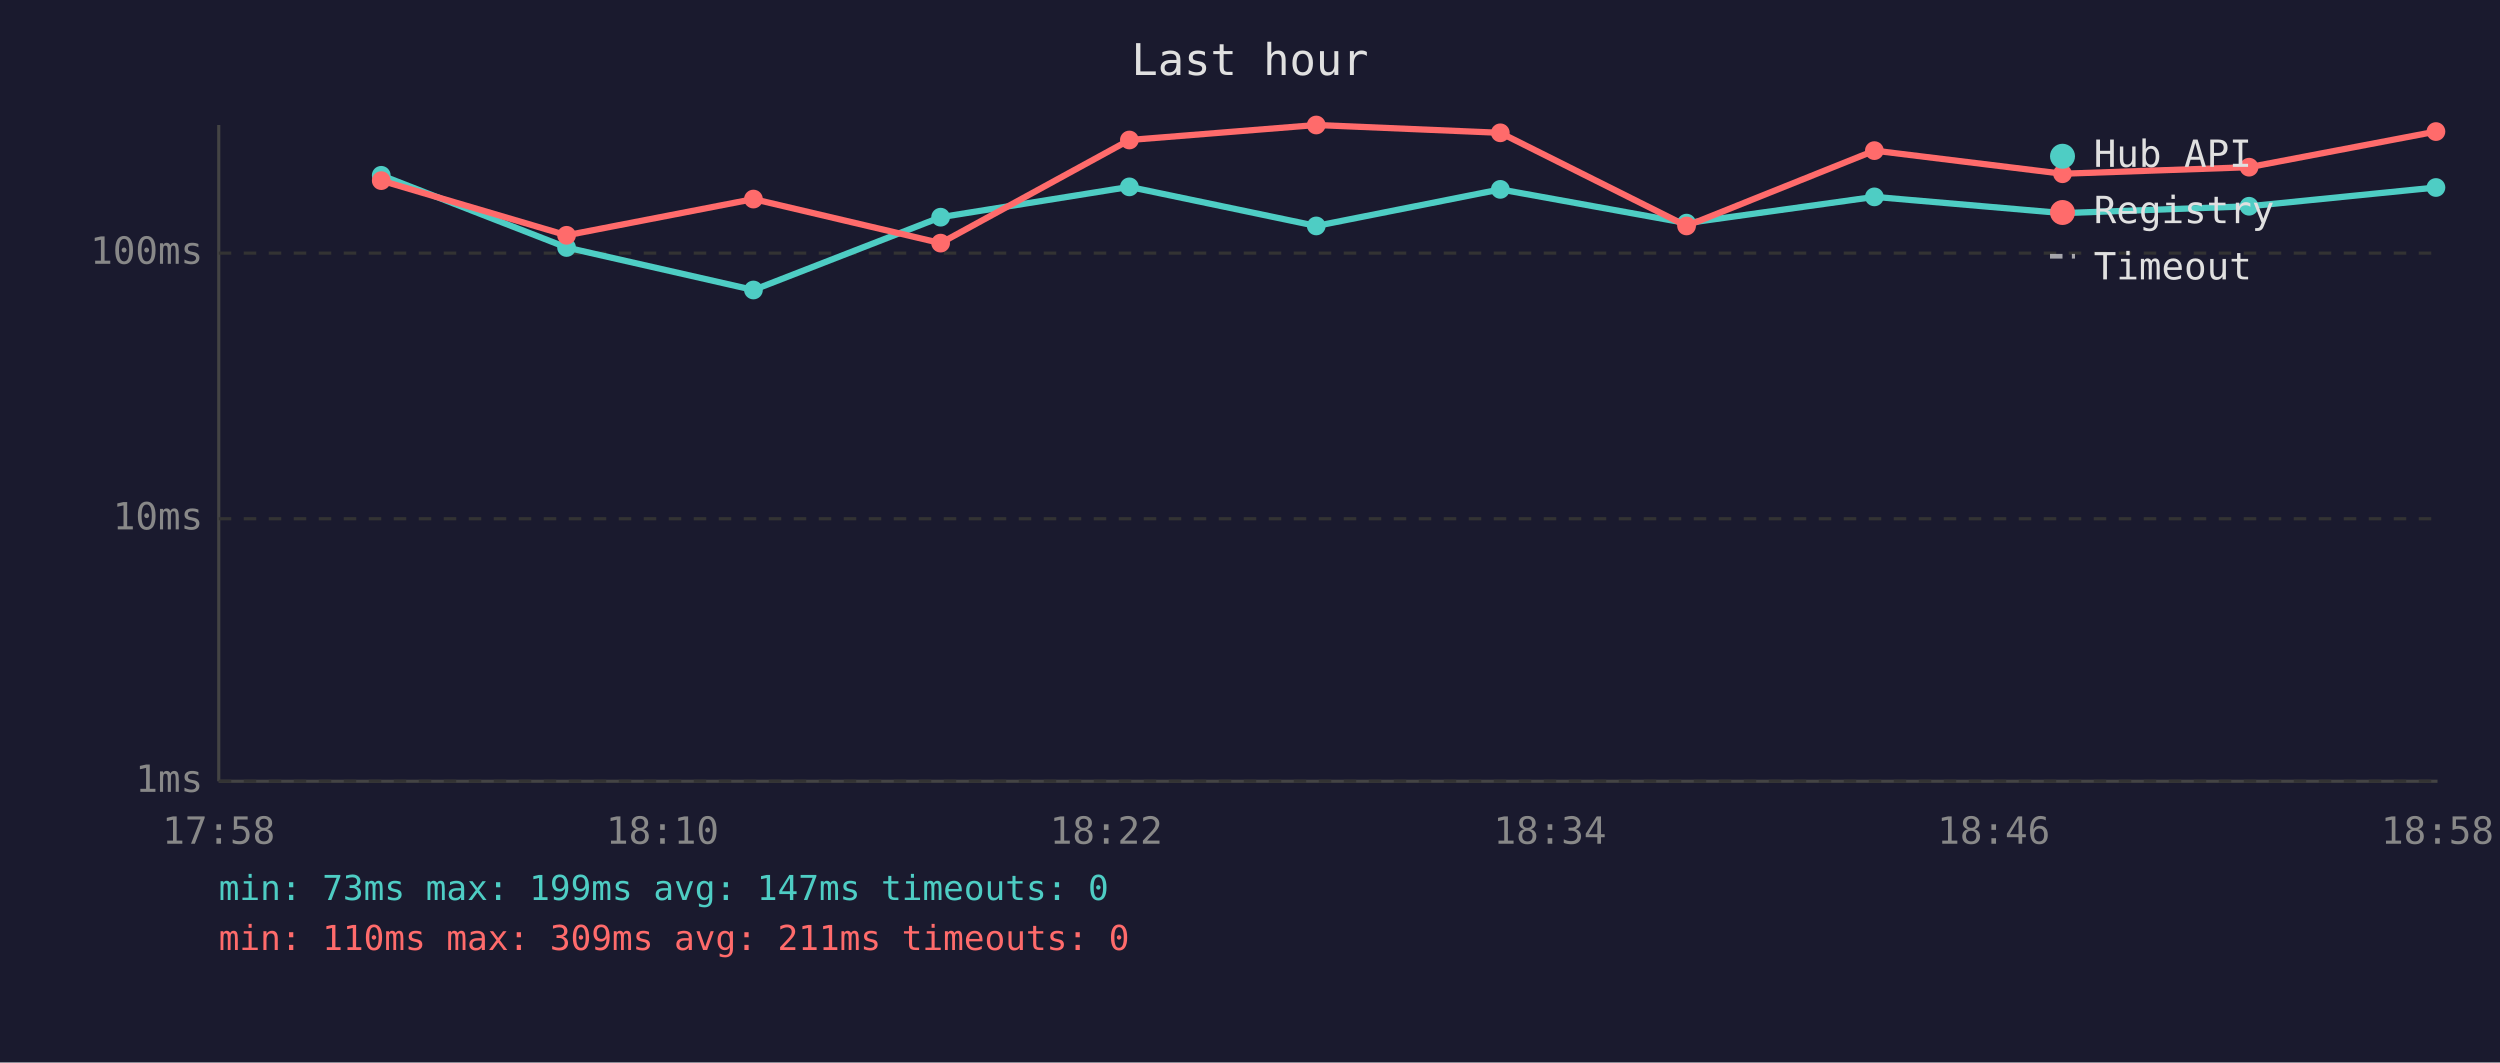
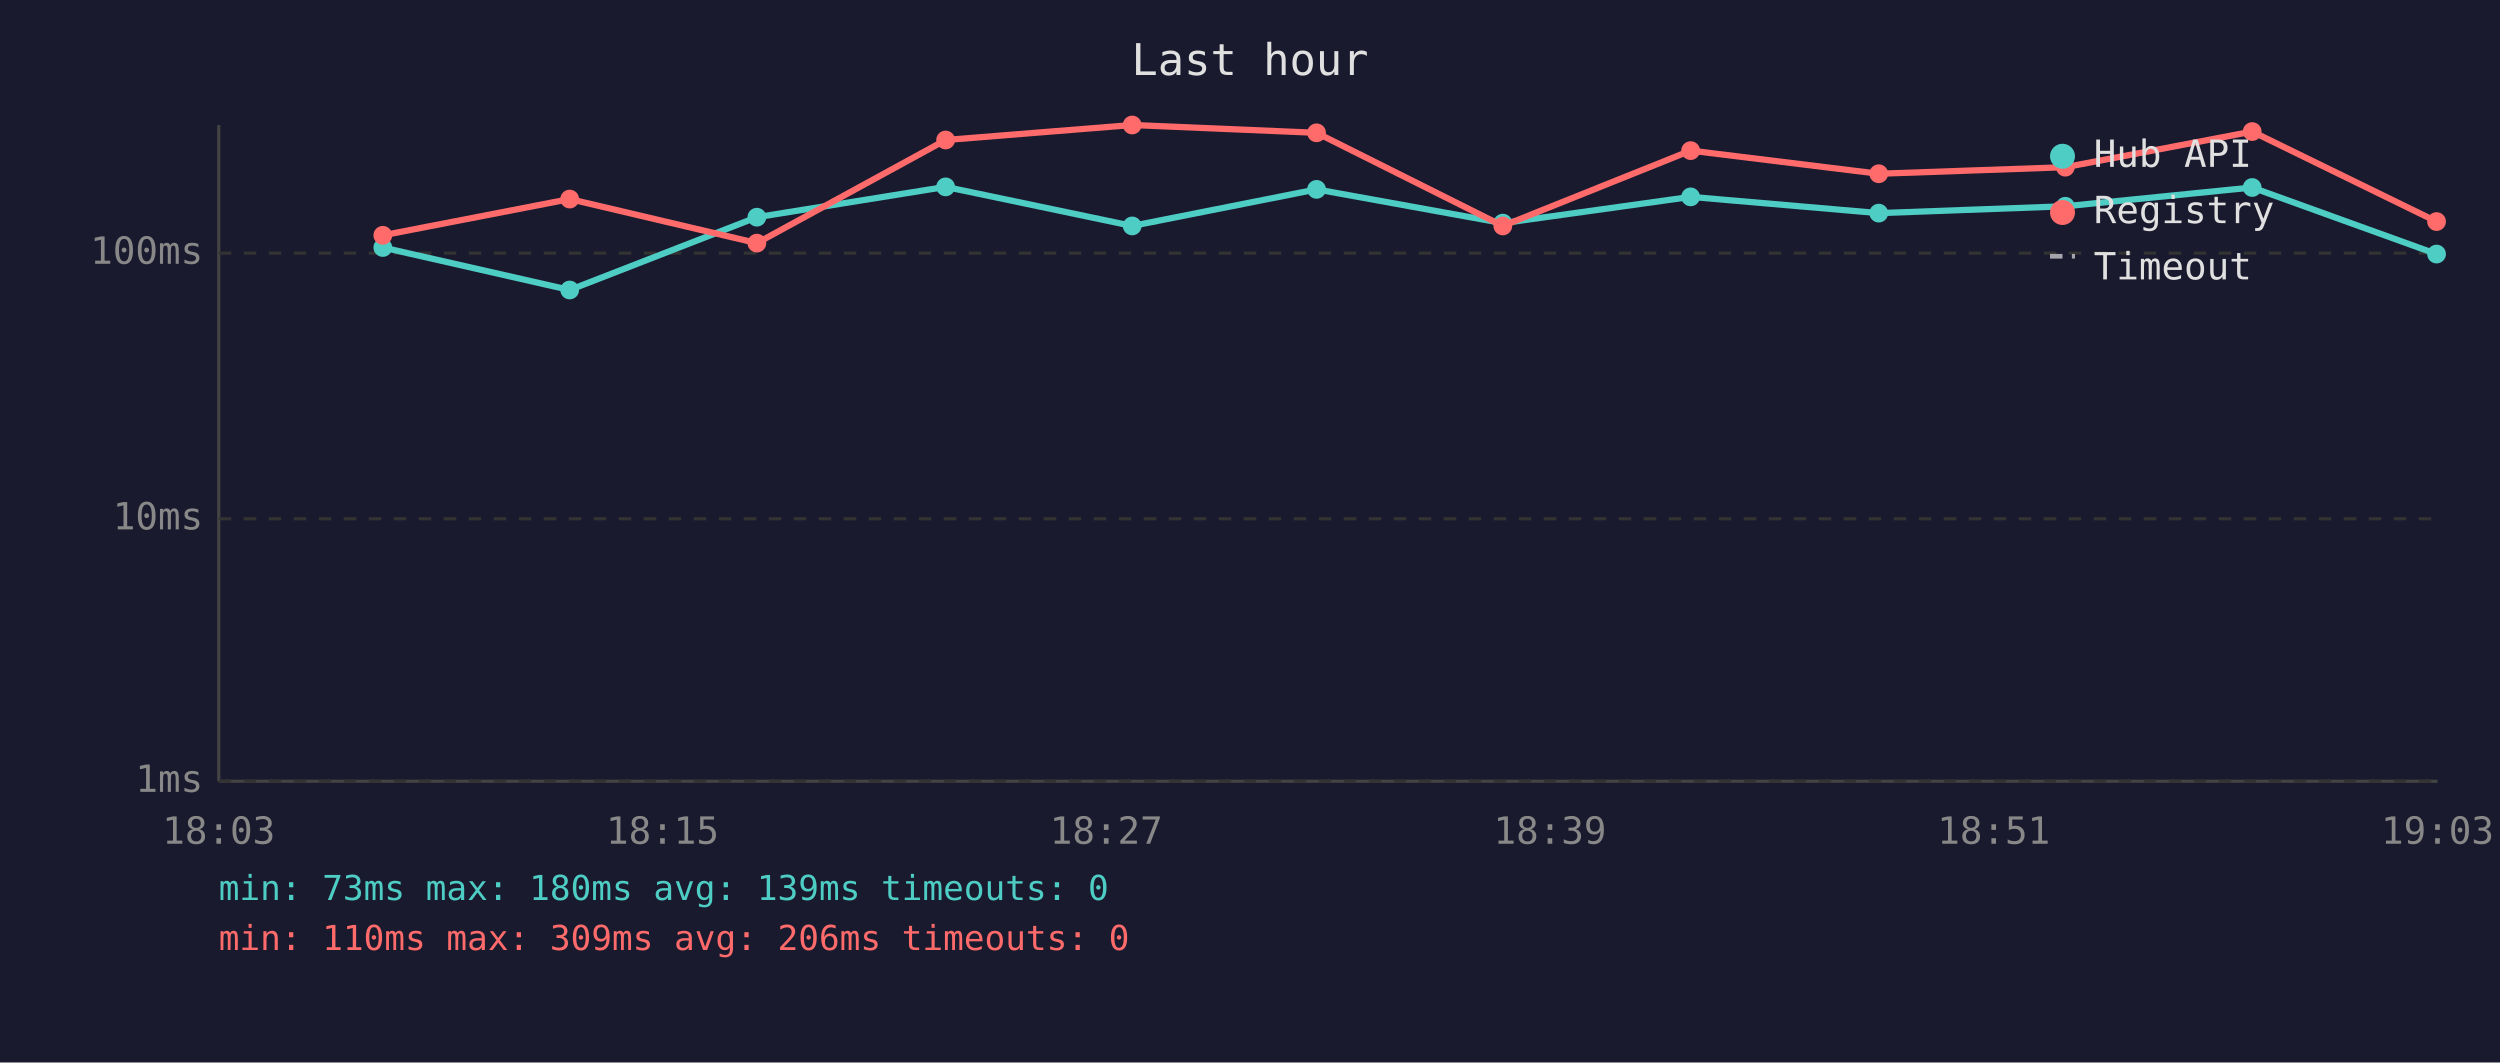
<svg xmlns="http://www.w3.org/2000/svg" viewBox="0 0 800 340" font-family="monospace" font-size="12">
  <rect width="800" height="340" fill="#1a1a2e" />
  <text x="400" y="24" fill="#e0e0e0" font-size="14" text-anchor="middle">Last hour</text>
  <line x1="70" y1="40" x2="70" y2="250" stroke="#444" stroke-width="1" />
  <line x1="70" y1="250" x2="780" y2="250" stroke="#444" stroke-width="1" />
  <line x1="70" y1="250" x2="780" y2="250" stroke="#333" stroke-width="1" stroke-dasharray="4" />
  <text x="65" y="250" fill="#888" text-anchor="end" dominant-baseline="middle">1ms</text>
  <line x1="70" y1="166" x2="780" y2="166" stroke="#333" stroke-width="1" stroke-dasharray="4" />
  <text x="65" y="166" fill="#888" text-anchor="end" dominant-baseline="middle">10ms</text>
  <line x1="70" y1="81" x2="780" y2="81" stroke="#333" stroke-width="1" stroke-dasharray="4" />
  <text x="65" y="81" fill="#888" text-anchor="end" dominant-baseline="middle">100ms</text>
-   <text x="70" y="270" fill="#888" text-anchor="middle">17:58</text>
-   <text x="212" y="270" fill="#888" text-anchor="middle">18:10</text>
-   <text x="354" y="270" fill="#888" text-anchor="middle">18:22</text>
-   <text x="496" y="270" fill="#888" text-anchor="middle">18:34</text>
-   <text x="638" y="270" fill="#888" text-anchor="middle">18:46</text>
-   <text x="780" y="270" fill="#888" text-anchor="middle">18:58</text>
-   <polyline points="122.0,56.1 181.3,79.2 241.1,92.8 301.0,69.5 361.4,59.8 421.2,72.3 480.1,60.6 539.7,71.4 599.8,63.0 660.0,68.2 719.7,66.0 779.5,60.0" fill="none" stroke="#4ecdc4" stroke-width="2" opacity="1" />
-   <circle cx="122.0" cy="56.1" r="3" fill="#4ecdc4" />
-   <circle cx="181.3" cy="79.2" r="3" fill="#4ecdc4" />
-   <circle cx="241.1" cy="92.8" r="3" fill="#4ecdc4" />
-   <circle cx="301.0" cy="69.5" r="3" fill="#4ecdc4" />
-   <circle cx="361.4" cy="59.8" r="3" fill="#4ecdc4" />
-   <circle cx="421.2" cy="72.3" r="3" fill="#4ecdc4" />
-   <circle cx="480.1" cy="60.6" r="3" fill="#4ecdc4" />
-   <circle cx="539.7" cy="71.4" r="3" fill="#4ecdc4" />
-   <circle cx="599.8" cy="63.0" r="3" fill="#4ecdc4" />
-   <circle cx="660.0" cy="68.2" r="3" fill="#4ecdc4" />
-   <circle cx="719.7" cy="66.0" r="3" fill="#4ecdc4" />
-   <circle cx="779.5" cy="60.0" r="3" fill="#4ecdc4" />
-   <polyline points="122.0,57.8 181.3,75.3 241.1,63.7 301.0,77.8 361.4,44.8 421.2,40.0 480.1,42.5 539.7,72.3 599.8,48.2 660.0,55.6 719.7,53.5 779.5,42.1" fill="none" stroke="#ff6b6b" stroke-width="2" opacity="1" />
-   <circle cx="122.0" cy="57.8" r="3" fill="#ff6b6b" />
-   <circle cx="181.3" cy="75.3" r="3" fill="#ff6b6b" />
-   <circle cx="241.1" cy="63.7" r="3" fill="#ff6b6b" />
-   <circle cx="301.0" cy="77.8" r="3" fill="#ff6b6b" />
-   <circle cx="361.4" cy="44.8" r="3" fill="#ff6b6b" />
-   <circle cx="421.2" cy="40.0" r="3" fill="#ff6b6b" />
-   <circle cx="480.1" cy="42.5" r="3" fill="#ff6b6b" />
-   <circle cx="539.7" cy="72.3" r="3" fill="#ff6b6b" />
-   <circle cx="599.8" cy="48.2" r="3" fill="#ff6b6b" />
-   <circle cx="660.0" cy="55.6" r="3" fill="#ff6b6b" />
-   <circle cx="719.7" cy="53.5" r="3" fill="#ff6b6b" />
-   <circle cx="779.5" cy="42.1" r="3" fill="#ff6b6b" />
+   <text x="70" y="270" fill="#888" text-anchor="middle">18:03</text>
+   <text x="212" y="270" fill="#888" text-anchor="middle">18:15</text>
+   <text x="354" y="270" fill="#888" text-anchor="middle">18:27</text>
+   <text x="496" y="270" fill="#888" text-anchor="middle">18:39</text>
+   <text x="638" y="270" fill="#888" text-anchor="middle">18:51</text>
+   <text x="780" y="270" fill="#888" text-anchor="middle">19:03</text>
+   <polyline points="122.5,79.2 182.3,92.8 242.2,69.5 302.6,59.8 362.3,72.3 421.3,60.6 480.9,71.4 541.0,63.0 601.2,68.2 660.9,66.0 720.7,60.0 779.7,81.3" fill="none" stroke="#4ecdc4" stroke-width="2" opacity="1" />
+   <circle cx="122.5" cy="79.2" r="3" fill="#4ecdc4" />
+   <circle cx="182.3" cy="92.8" r="3" fill="#4ecdc4" />
+   <circle cx="242.2" cy="69.5" r="3" fill="#4ecdc4" />
+   <circle cx="302.6" cy="59.8" r="3" fill="#4ecdc4" />
+   <circle cx="362.3" cy="72.3" r="3" fill="#4ecdc4" />
+   <circle cx="421.3" cy="60.6" r="3" fill="#4ecdc4" />
+   <circle cx="480.9" cy="71.4" r="3" fill="#4ecdc4" />
+   <circle cx="541.0" cy="63.0" r="3" fill="#4ecdc4" />
+   <circle cx="601.2" cy="68.2" r="3" fill="#4ecdc4" />
+   <circle cx="660.9" cy="66.0" r="3" fill="#4ecdc4" />
+   <circle cx="720.7" cy="60.0" r="3" fill="#4ecdc4" />
+   <circle cx="779.7" cy="81.3" r="3" fill="#4ecdc4" />
+   <polyline points="122.5,75.3 182.3,63.7 242.2,77.8 302.6,44.8 362.3,40.0 421.3,42.5 480.9,72.3 541.0,48.2 601.2,55.6 660.9,53.5 720.7,42.1 779.7,70.9" fill="none" stroke="#ff6b6b" stroke-width="2" opacity="1" />
+   <circle cx="122.5" cy="75.3" r="3" fill="#ff6b6b" />
+   <circle cx="182.3" cy="63.7" r="3" fill="#ff6b6b" />
+   <circle cx="242.2" cy="77.8" r="3" fill="#ff6b6b" />
+   <circle cx="302.6" cy="44.8" r="3" fill="#ff6b6b" />
+   <circle cx="362.3" cy="40.0" r="3" fill="#ff6b6b" />
+   <circle cx="421.3" cy="42.5" r="3" fill="#ff6b6b" />
+   <circle cx="480.9" cy="72.3" r="3" fill="#ff6b6b" />
+   <circle cx="541.0" cy="48.2" r="3" fill="#ff6b6b" />
+   <circle cx="601.2" cy="55.6" r="3" fill="#ff6b6b" />
+   <circle cx="660.9" cy="53.5" r="3" fill="#ff6b6b" />
+   <circle cx="720.7" cy="42.1" r="3" fill="#ff6b6b" />
+   <circle cx="779.7" cy="70.9" r="3" fill="#ff6b6b" />
  <circle cx="660" cy="50" r="4" fill="#4ecdc4" />
  <text x="670" y="50" fill="#e0e0e0" dominant-baseline="middle">Hub API</text>
  <circle cx="660" cy="68" r="4" fill="#ff6b6b" />
  <text x="670" y="68" fill="#e0e0e0" dominant-baseline="middle">Registry</text>
  <line x1="656" y1="82" x2="664" y2="82" stroke="#e0e0e0" stroke-width="1.5" stroke-dasharray="4,3" opacity="0.7" />
  <text x="670" y="86" fill="#e0e0e0" dominant-baseline="middle">Timeout</text>
-   <text x="70" y="288" fill="#4ecdc4" font-size="11">min: 73ms  max: 199ms  avg: 147ms  timeouts: 0</text>
-   <text x="70" y="304" fill="#ff6b6b" font-size="11">min: 110ms  max: 309ms  avg: 211ms  timeouts: 0</text>
+   <text x="70" y="288" fill="#4ecdc4" font-size="11">min: 73ms  max: 180ms  avg: 139ms  timeouts: 0</text>
+   <text x="70" y="304" fill="#ff6b6b" font-size="11">min: 110ms  max: 309ms  avg: 206ms  timeouts: 0</text>
</svg>
